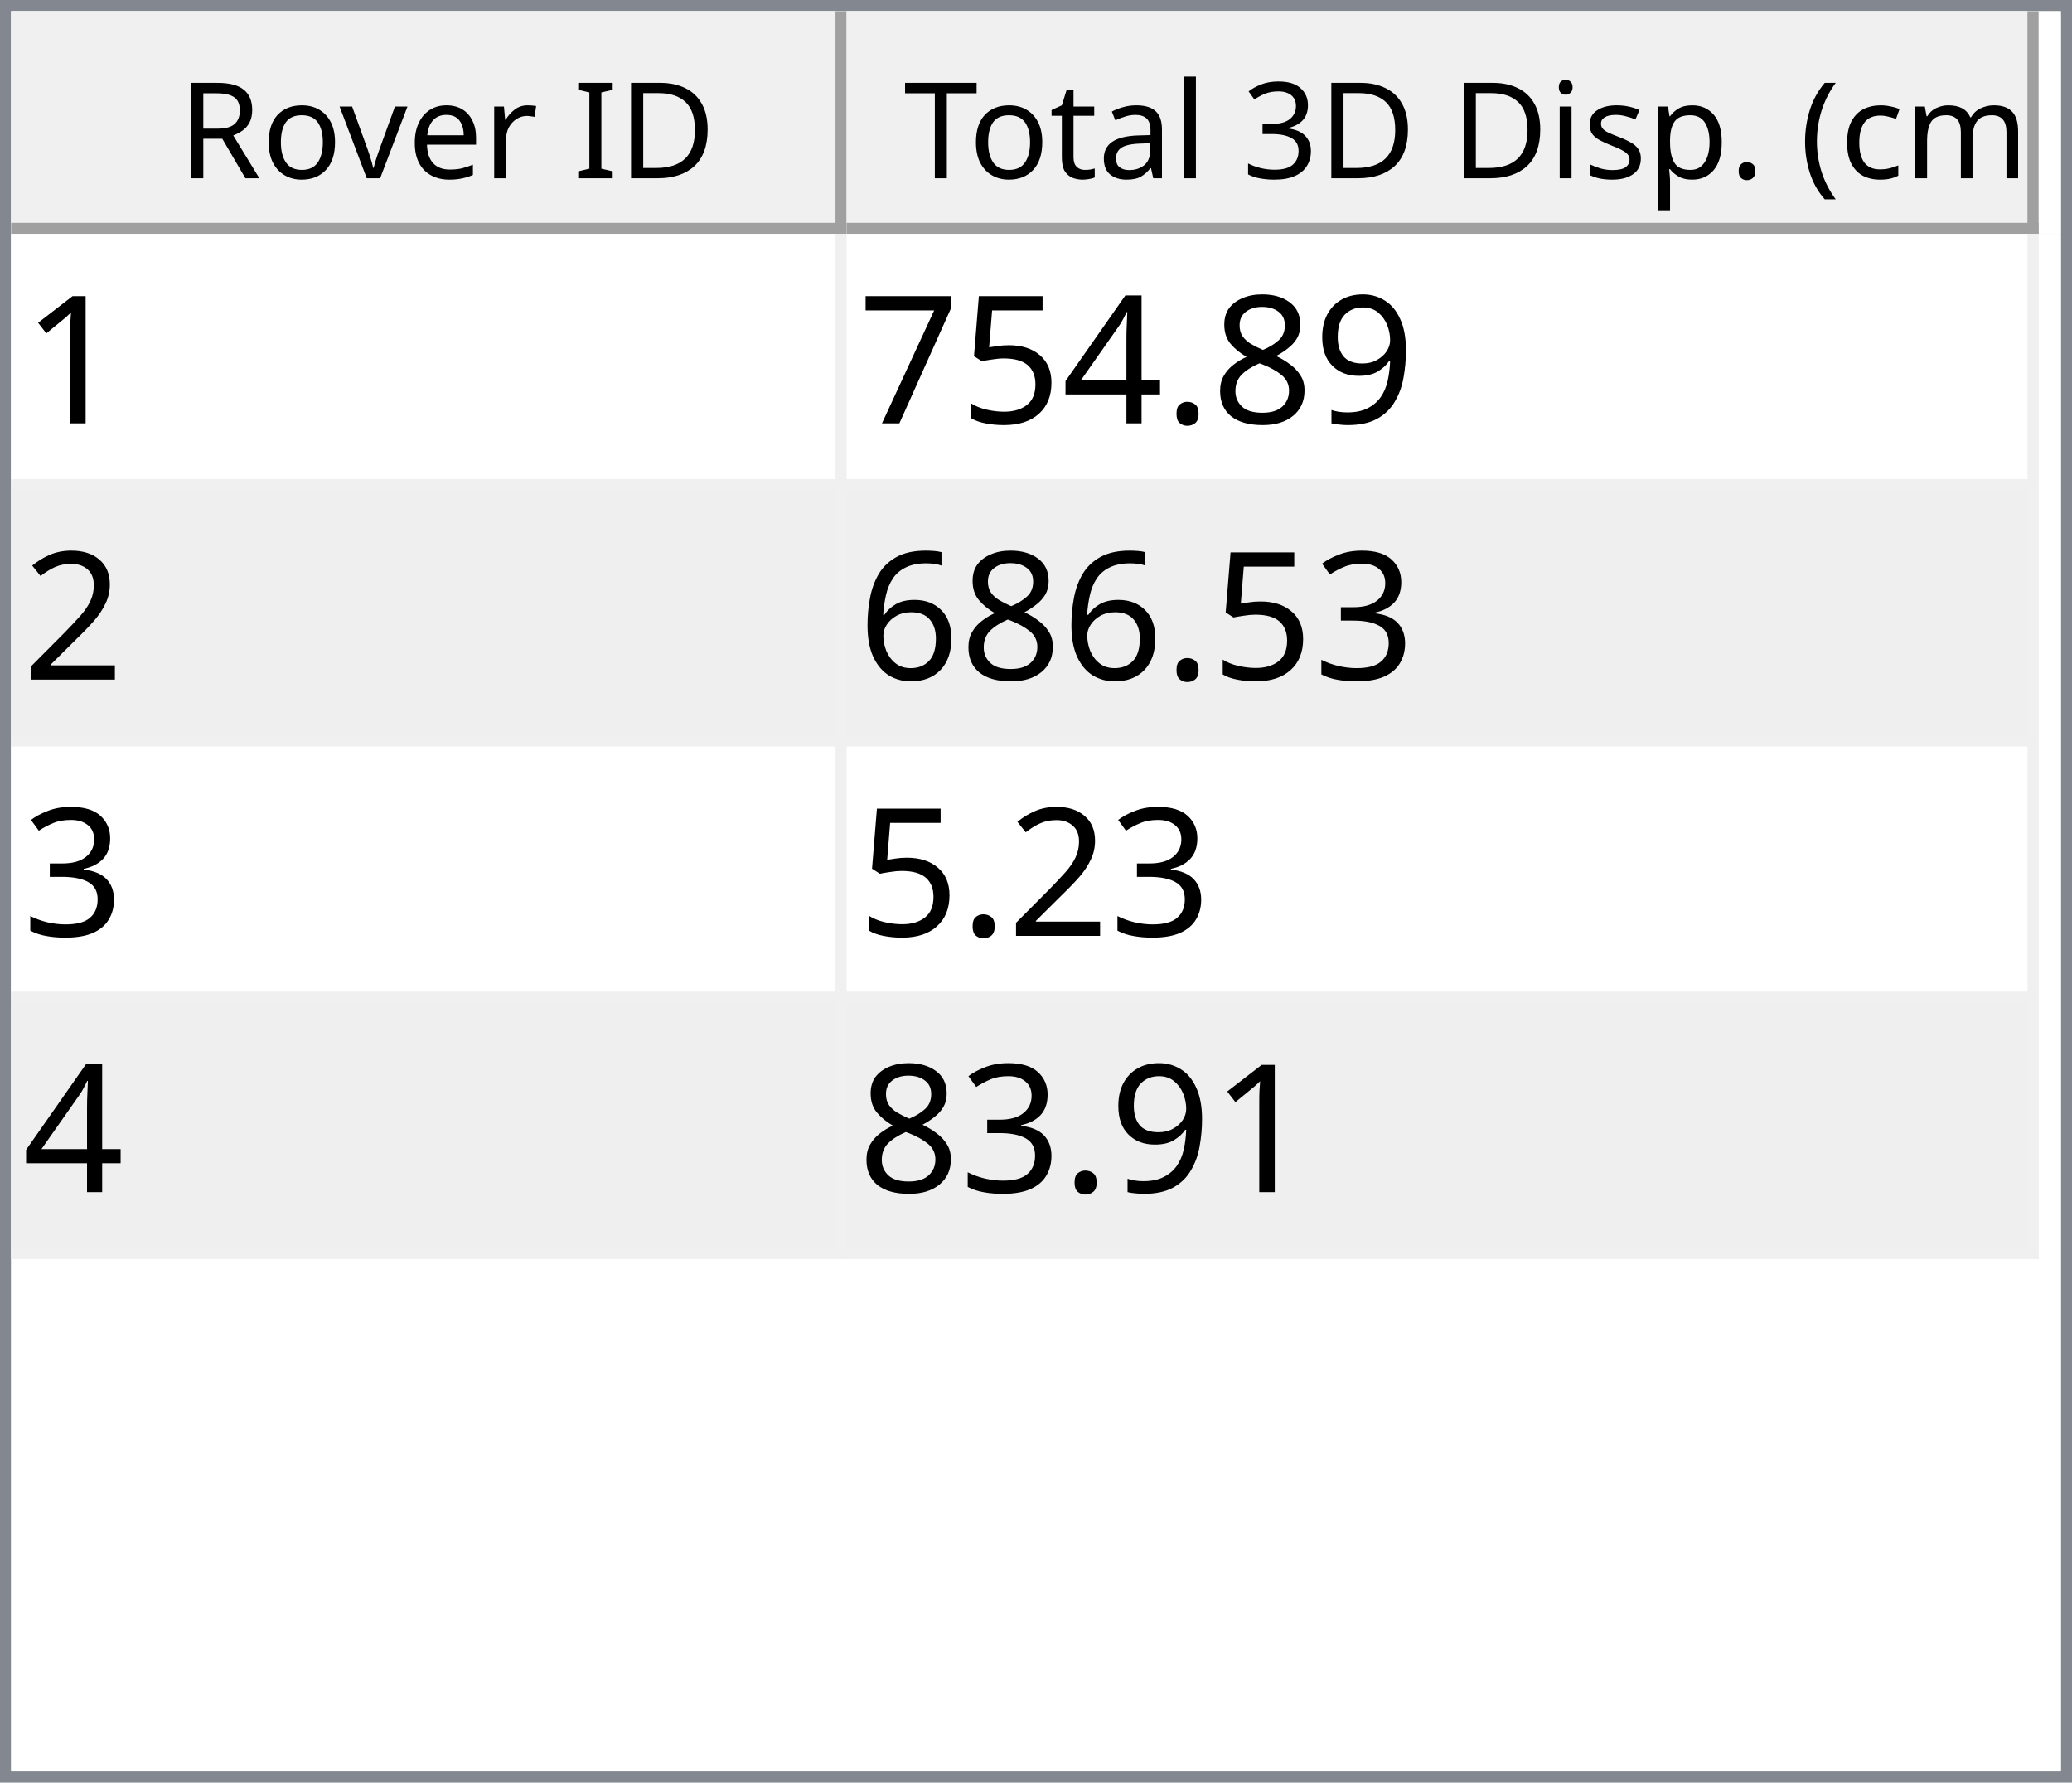
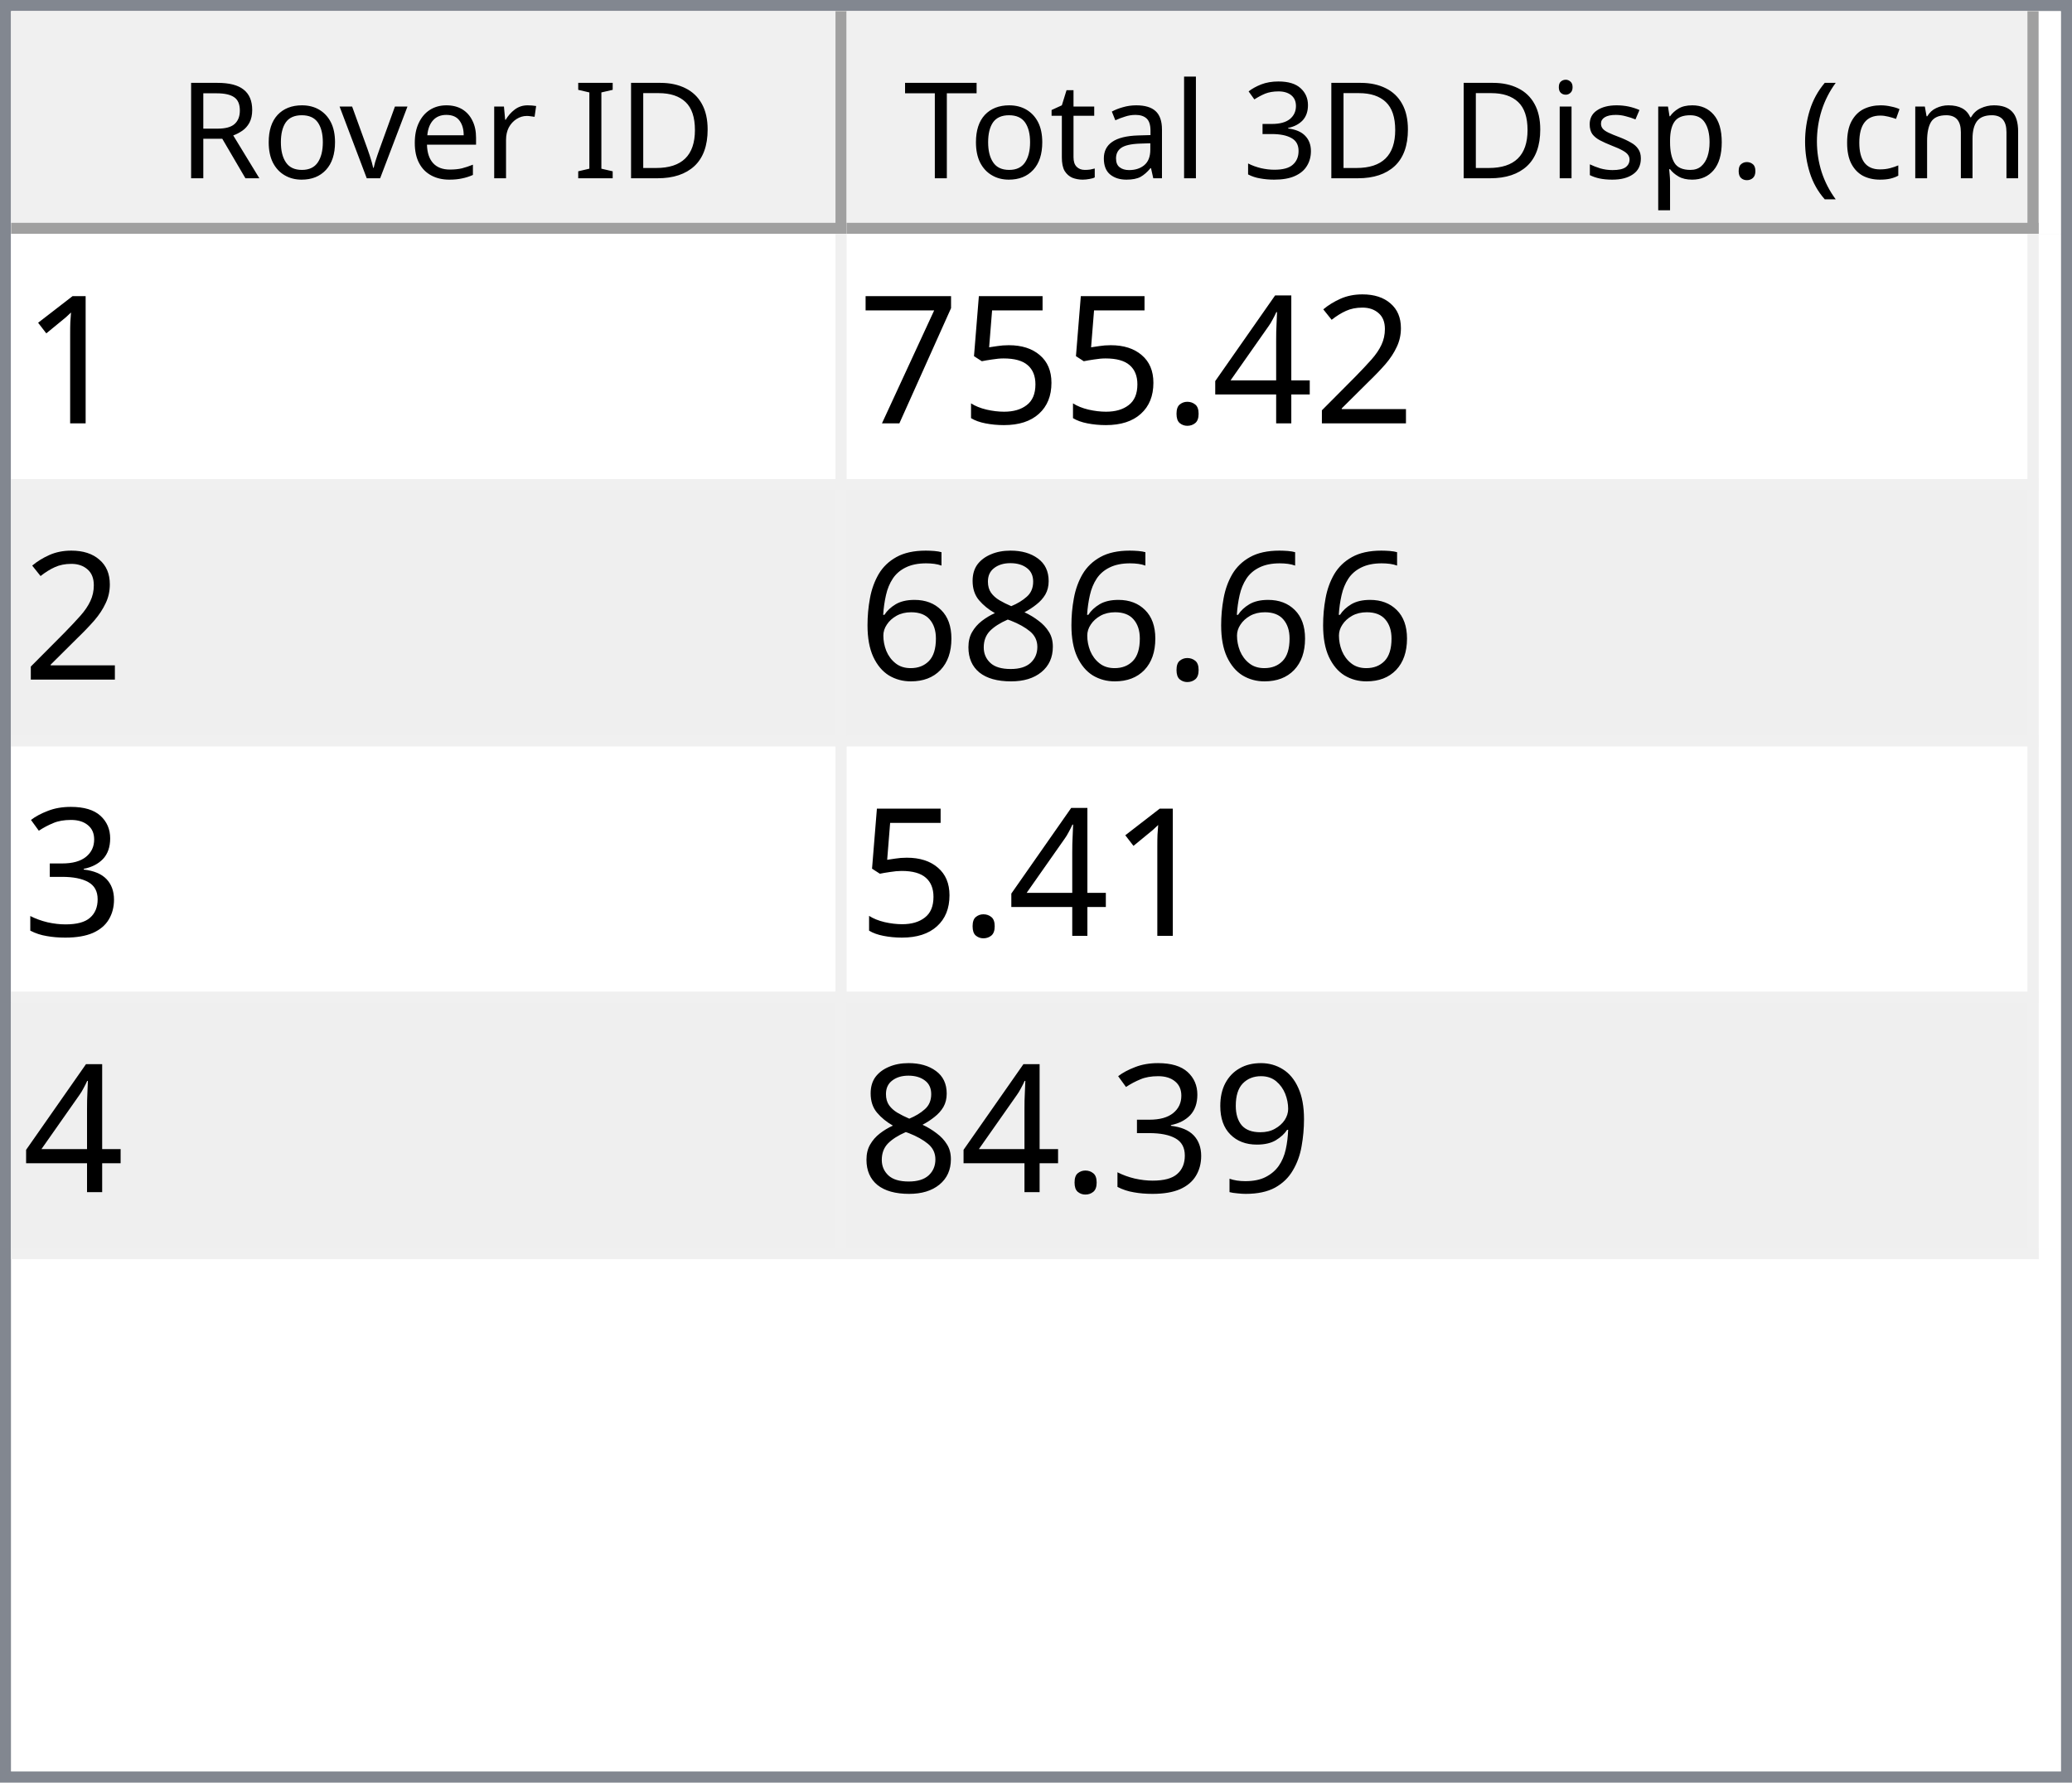
<svg xmlns="http://www.w3.org/2000/svg" style="fill-opacity:1; color-rendering:auto; color-interpolation:auto; text-rendering:auto; stroke:black; stroke-linecap:square; stroke-miterlimit:10; shape-rendering:auto; stroke-opacity:1; fill:black; stroke-dasharray:none; font-weight:normal; stroke-width:1; font-family:'Dialog'; font-style:normal; stroke-linejoin:miter; font-size:12px; stroke-dashoffset:0; image-rendering:auto;" width="186" height="160">
  <defs id="genericDefs" />
  <g>
    <defs id="defs1">
      <clipPath clipPathUnits="userSpaceOnUse" id="clipPath1">
        <path d="M0 0 L186 0 L186 160 L0 160 L0 0 Z" />
      </clipPath>
      <clipPath clipPathUnits="userSpaceOnUse" id="clipPath2">
        <path d="M0 0 L0 160 L186 160 L186 0 Z" />
      </clipPath>
      <clipPath clipPathUnits="userSpaceOnUse" id="clipPath3">
        <path d="M0 0 L0 20 L184 20 L184 0 Z" />
      </clipPath>
      <clipPath clipPathUnits="userSpaceOnUse" id="clipPath4">
        <path d="M0 0 L0 20 L75 20 L75 0 Z" />
      </clipPath>
      <clipPath clipPathUnits="userSpaceOnUse" id="clipPath5">
        <path d="M1 1 L1 19 L74 19 L74 1 Z" />
      </clipPath>
      <clipPath clipPathUnits="userSpaceOnUse" id="clipPath6">
        <path d="M0 0 L0 18 L73 18 L73 0 Z" />
      </clipPath>
      <clipPath clipPathUnits="userSpaceOnUse" id="clipPath7">
        <path d="M-0.5 -0.5 L-0.5 19.5 L74.5 19.5 L74.5 -0.5 Z" />
      </clipPath>
      <clipPath clipPathUnits="userSpaceOnUse" id="clipPath8">
        <path d="M0 0 L0 20 L107 20 L107 0 Z" />
      </clipPath>
      <clipPath clipPathUnits="userSpaceOnUse" id="clipPath9">
        <path d="M1 1 L1 19 L106 19 L106 1 Z" />
      </clipPath>
      <clipPath clipPathUnits="userSpaceOnUse" id="clipPath10">
        <path d="M0 0 L0 18 L105 18 L105 0 Z" />
      </clipPath>
      <clipPath clipPathUnits="userSpaceOnUse" id="clipPath11">
        <path d="M-0.5 -0.5 L-0.5 19.5 L106.5 19.5 L106.5 -0.5 Z" />
      </clipPath>
      <clipPath clipPathUnits="userSpaceOnUse" id="clipPath12">
        <path d="M0 0 L0 138 L184 138 L184 0 Z" />
      </clipPath>
      <clipPath clipPathUnits="userSpaceOnUse" id="clipPath13">
        <path d="M0 0 L0 92 L182 92 L182 0 Z" />
      </clipPath>
      <clipPath clipPathUnits="userSpaceOnUse" id="clipPath14">
        <path d="M-0.5 -0.5 L-0.5 91.5 L181.5 91.5 L181.5 -0.5 Z" />
      </clipPath>
      <clipPath clipPathUnits="userSpaceOnUse" id="clipPath15">
        <path d="M0 0 L0 22 L74 22 L74 0 Z" />
      </clipPath>
      <clipPath clipPathUnits="userSpaceOnUse" id="clipPath16">
        <path d="M0 0 L0 22 L106 22 L106 0 Z" />
      </clipPath>
      <font horiz-adv-x="64.551" id="font1">
        <font-face ascent="107.91" descent="25.098" units-per-em="100" style="font-style:normal; font-family:Segoe UI; font-weight:normal;" />
        <missing-glyph horiz-adv-x="64.551" d="M8.109 0 L8.109 68.266 L56.453 68.266 L56.453 0 L8.109 0 ZM15.328 7.234 L49.219 7.234 L49.219 61.031 L15.328 61.031 L15.328 7.234 Z" />
        <glyph unicode="D" horiz-adv-x="70.117" d="M9.188 0 L9.188 70.016 L28.516 70.016 Q65.531 70.016 65.531 35.891 Q65.531 19.672 55.25 9.836 Q44.969 0 27.734 0 L9.188 0 ZM17.391 62.594 L17.391 7.422 L27.828 7.422 Q41.609 7.422 49.273 14.797 Q56.938 22.172 56.938 35.688 Q56.938 62.594 28.328 62.594 L17.391 62.594 Z" />
        <glyph unicode="I" horiz-adv-x="26.611" d="M17.391 0 L9.188 0 L9.188 70.016 L17.391 70.016 L17.391 0 Z" />
        <glyph unicode=" " horiz-adv-x="27.393" d="" />
        <glyph unicode="r" horiz-adv-x="34.766" d="M34.188 41.891 Q32.078 43.5 28.125 43.5 Q23 43.5 19.555 38.672 Q16.109 33.844 16.109 25.484 L16.109 0 L8.109 0 L8.109 50 L16.109 50 L16.109 39.703 L16.312 39.703 Q18.016 44.969 21.531 47.922 Q25.047 50.875 29.391 50.875 Q32.516 50.875 34.188 50.203 L34.188 41.891 Z" />
        <glyph unicode="e" horiz-adv-x="52.295" d="M48.297 23 L12.984 23 Q13.188 14.656 17.484 10.109 Q21.781 5.562 29.297 5.562 Q37.75 5.562 44.828 11.141 L44.828 3.609 Q38.234 -1.172 27.391 -1.172 Q16.797 -1.172 10.742 5.641 Q4.688 12.453 4.688 24.812 Q4.688 36.469 11.305 43.82 Q17.922 51.172 27.734 51.172 Q37.547 51.172 42.922 44.828 Q48.297 38.484 48.297 27.203 L48.297 23 ZM40.094 29.781 Q40.047 36.719 36.75 40.578 Q33.453 44.438 27.594 44.438 Q21.922 44.438 17.969 40.383 Q14.016 36.328 13.094 29.781 L40.094 29.781 Z" />
        <glyph unicode="v" horiz-adv-x="47.9" d="M47.406 50 L27.484 0 L19.625 0 L0.688 50 L9.469 50 L22.172 13.672 Q23.578 9.672 23.922 6.688 L24.125 6.688 Q24.609 10.453 25.688 13.484 L38.969 50 L47.406 50 Z" />
        <glyph unicode="o" horiz-adv-x="58.594" d="M29 -1.172 Q17.922 -1.172 11.305 5.836 Q4.688 12.844 4.688 24.422 Q4.688 37.016 11.57 44.094 Q18.453 51.172 30.172 51.172 Q41.359 51.172 47.633 44.289 Q53.906 37.406 53.906 25.203 Q53.906 13.234 47.141 6.031 Q40.375 -1.172 29 -1.172 ZM29.594 44.438 Q21.875 44.438 17.383 39.188 Q12.891 33.938 12.891 24.703 Q12.891 15.828 17.43 10.695 Q21.969 5.562 29.594 5.562 Q37.359 5.562 41.531 10.594 Q45.703 15.625 45.703 24.906 Q45.703 34.281 41.531 39.359 Q37.359 44.438 29.594 44.438 Z" />
        <glyph unicode="R" horiz-adv-x="59.814" d="M59.375 0 L49.609 0 L37.891 19.625 Q36.281 22.359 34.766 24.289 Q33.25 26.219 31.664 27.438 Q30.078 28.656 28.25 29.219 Q26.422 29.781 24.125 29.781 L17.391 29.781 L17.391 0 L9.188 0 L9.188 70.016 L30.078 70.016 Q34.672 70.016 38.555 68.867 Q42.438 67.719 45.289 65.375 Q48.141 63.031 49.758 59.547 Q51.375 56.062 51.375 51.375 Q51.375 47.703 50.273 44.656 Q49.172 41.609 47.148 39.211 Q45.125 36.812 42.266 35.133 Q39.406 33.453 35.844 32.516 L35.844 32.328 Q37.594 31.547 38.891 30.547 Q40.188 29.547 41.359 28.18 Q42.531 26.812 43.68 25.078 Q44.828 23.344 46.234 21.047 L59.375 0 ZM17.391 62.594 L17.391 37.203 L28.516 37.203 Q31.594 37.203 34.203 38.133 Q36.812 39.062 38.719 40.797 Q40.625 42.531 41.703 45.047 Q42.781 47.562 42.781 50.688 Q42.781 56.297 39.141 59.445 Q35.5 62.594 28.609 62.594 L17.391 62.594 Z" />
        <glyph unicode=")" horiz-adv-x="30.176" d="M8.297 -15.922 L1.172 -15.922 Q16.406 2.344 16.406 26.812 Q16.406 51.469 1.078 70.016 L8.297 70.016 Q23.531 52.156 23.531 26.703 Q23.531 1.375 8.297 -15.922 Z" />
        <glyph unicode="m" horiz-adv-x="86.133" d="M79.109 0 L71.094 0 L71.094 28.719 Q71.094 37.016 68.531 40.727 Q65.969 44.438 59.906 44.438 Q54.781 44.438 51.195 39.75 Q47.609 35.062 47.609 28.516 L47.609 0 L39.594 0 L39.594 29.688 Q39.594 44.438 28.219 44.438 Q22.953 44.438 19.531 40.016 Q16.109 35.594 16.109 28.516 L16.109 0 L8.109 0 L8.109 50 L16.109 50 L16.109 42.094 L16.312 42.094 Q21.625 51.172 31.844 51.172 Q36.969 51.172 40.773 48.312 Q44.578 45.453 46 40.828 Q51.562 51.172 62.594 51.172 Q79.109 51.172 79.109 30.812 L79.109 0 Z" />
        <glyph unicode="c" horiz-adv-x="46.191" d="M42.188 2.297 Q36.422 -1.172 28.516 -1.172 Q17.828 -1.172 11.258 5.789 Q4.688 12.75 4.688 23.828 Q4.688 36.188 11.766 43.68 Q18.844 51.172 30.672 51.172 Q37.25 51.172 42.281 48.734 L42.281 40.531 Q36.719 44.438 30.375 44.438 Q22.703 44.438 17.797 38.945 Q12.891 33.453 12.891 24.516 Q12.891 15.719 17.508 10.641 Q22.125 5.562 29.891 5.562 Q36.422 5.562 42.188 9.906 L42.188 2.297 Z" />
        <glyph unicode="(" horiz-adv-x="30.176" d="M29.109 -15.922 L21.969 -15.922 Q6.844 1.375 6.844 26.703 Q6.844 52.156 21.969 70.016 L29.203 70.016 Q13.875 51.469 13.875 26.812 Q13.875 2.344 29.109 -15.922 Z" />
        <glyph unicode="." horiz-adv-x="21.68" d="M10.891 -1.078 Q8.641 -1.078 7.055 0.539 Q5.469 2.156 5.469 4.391 Q5.469 6.641 7.055 8.273 Q8.641 9.906 10.891 9.906 Q13.188 9.906 14.797 8.273 Q16.406 6.641 16.406 4.391 Q16.406 2.156 14.797 0.539 Q13.188 -1.078 10.891 -1.078 Z" />
        <glyph unicode="p" horiz-adv-x="58.789" d="M16.312 7.234 L16.109 7.234 L16.109 -23 L8.109 -23 L8.109 50 L16.109 50 L16.109 41.219 L16.312 41.219 Q22.219 51.172 33.594 51.172 Q43.266 51.172 48.688 44.461 Q54.109 37.75 54.109 26.469 Q54.109 13.922 48 6.375 Q41.891 -1.172 31.297 -1.172 Q21.578 -1.172 16.312 7.234 ZM16.109 27.391 L16.109 20.406 Q16.109 14.203 20.141 9.883 Q24.172 5.562 30.375 5.562 Q37.641 5.562 41.773 11.133 Q45.906 16.703 45.906 26.609 Q45.906 34.969 42.047 39.703 Q38.188 44.438 31.594 44.438 Q24.609 44.438 20.359 39.578 Q16.109 34.719 16.109 27.391 Z" />
        <glyph unicode="s" horiz-adv-x="42.432" d="M5.078 1.812 L5.078 10.406 Q11.625 5.562 19.484 5.562 Q30.031 5.562 30.031 12.594 Q30.031 14.594 29.125 15.992 Q28.219 17.391 26.68 18.461 Q25.141 19.531 23.07 20.383 Q21 21.234 18.609 22.172 Q15.281 23.484 12.766 24.828 Q10.25 26.172 8.57 27.859 Q6.891 29.547 6.031 31.695 Q5.172 33.844 5.172 36.719 Q5.172 40.234 6.789 42.945 Q8.406 45.656 11.086 47.484 Q13.766 49.312 17.211 50.242 Q20.656 51.172 24.312 51.172 Q30.812 51.172 35.938 48.922 L35.938 40.828 Q30.422 44.438 23.25 44.438 Q21 44.438 19.195 43.922 Q17.391 43.406 16.094 42.477 Q14.797 41.547 14.086 40.258 Q13.375 38.969 13.375 37.406 Q13.375 35.453 14.086 34.133 Q14.797 32.812 16.164 31.789 Q17.531 30.766 19.484 29.938 Q21.438 29.109 23.922 28.125 Q27.25 26.859 29.883 25.516 Q32.516 24.172 34.375 22.484 Q36.234 20.797 37.234 18.602 Q38.234 16.406 38.234 13.375 Q38.234 9.672 36.602 6.938 Q34.969 4.203 32.234 2.398 Q29.5 0.594 25.93 -0.289 Q22.359 -1.172 18.453 -1.172 Q10.75 -1.172 5.078 1.812 Z" />
        <glyph unicode="i" horiz-adv-x="24.219" d="M12.203 62.703 Q10.062 62.703 8.547 64.164 Q7.031 65.625 7.031 67.875 Q7.031 70.125 8.547 71.609 Q10.062 73.094 12.203 73.094 Q14.406 73.094 15.945 71.609 Q17.484 70.125 17.484 67.875 Q17.484 65.719 15.945 64.211 Q14.406 62.703 12.203 62.703 ZM16.109 0 L8.109 0 L8.109 50 L16.109 50 L16.109 0 Z" />
        <glyph unicode="3" horiz-adv-x="53.906" d="M46.531 19.828 Q46.531 15.094 44.75 11.211 Q42.969 7.328 39.719 4.57 Q36.469 1.812 31.93 0.297 Q27.391 -1.219 21.922 -1.219 Q11.922 -1.219 6 2.594 L6 11.188 Q13.094 5.609 22.219 5.609 Q25.875 5.609 28.828 6.539 Q31.781 7.469 33.906 9.227 Q36.031 10.984 37.18 13.477 Q38.328 15.969 38.328 19.094 Q38.328 32.812 18.797 32.812 L12.984 32.812 L12.984 39.594 L18.5 39.594 Q35.797 39.594 35.797 52.484 Q35.797 64.406 22.609 64.406 Q15.188 64.406 8.688 59.422 L8.688 67.188 Q15.375 71.188 24.609 71.188 Q29 71.188 32.57 69.969 Q36.141 68.75 38.68 66.555 Q41.219 64.359 42.609 61.281 Q44 58.203 44 54.5 Q44 40.672 30.031 36.719 L30.031 36.531 Q33.594 36.141 36.625 34.797 Q39.656 33.453 41.852 31.305 Q44.047 29.156 45.289 26.25 Q46.531 23.344 46.531 19.828 Z" />
        <glyph unicode="l" horiz-adv-x="24.219" d="M16.109 0 L8.109 0 L8.109 74.031 L16.109 74.031 L16.109 0 Z" />
        <glyph unicode="a" horiz-adv-x="50.879" d="M43.891 0 L35.891 0 L35.891 7.812 L35.688 7.812 Q30.469 -1.172 20.312 -1.172 Q12.844 -1.172 8.617 2.781 Q4.391 6.734 4.391 13.281 Q4.391 27.297 20.906 29.594 L35.891 31.688 Q35.891 44.438 25.594 44.438 Q16.547 44.438 9.281 38.281 L9.281 46.484 Q16.656 51.172 26.266 51.172 Q43.891 51.172 43.891 32.516 L43.891 0 ZM35.891 25.297 L23.828 23.641 Q18.266 22.859 15.43 20.875 Q12.594 18.891 12.594 13.875 Q12.594 10.203 15.211 7.883 Q17.828 5.562 22.172 5.562 Q28.125 5.562 32.008 9.742 Q35.891 13.922 35.891 20.312 L35.891 25.297 Z" />
        <glyph unicode="t" horiz-adv-x="33.887" d="M31.297 0.484 Q28.469 -1.078 23.828 -1.078 Q10.688 -1.078 10.688 13.578 L10.688 43.172 L2.094 43.172 L2.094 50 L10.688 50 L10.688 62.203 L18.703 64.797 L18.703 50 L31.297 50 L31.297 43.172 L18.703 43.172 L18.703 14.984 Q18.703 9.969 20.414 7.82 Q22.125 5.672 26.078 5.672 Q29.109 5.672 31.297 7.328 L31.297 0.484 Z" />
        <glyph unicode="T" horiz-adv-x="52.393" d="M50.594 62.594 L30.375 62.594 L30.375 0 L22.172 0 L22.172 62.594 L2 62.594 L2 70.016 L50.594 70.016 L50.594 62.594 Z" />
      </font>
      <font horiz-adv-x="75.0" id="font2">
        <font-face ascent="100.537" descent="21.973" units-per-em="100" style="font-style:normal; font-family:sans-serif; font-weight:normal;" />
        <missing-glyph horiz-adv-x="75.0" d="M12.5 0 L12.5 62.5 L62.5 62.5 L62.5 0 L12.5 0 ZM14.062 1.562 L60.938 1.562 L60.938 60.938 L14.062 60.938 L14.062 1.562 Z" />
        <glyph unicode="1" horiz-adv-x="55.615" d="M37.25 0 L28.469 0 L28.469 56 Q25.297 52.984 20.141 49.953 Q14.984 46.922 10.891 45.406 L10.891 53.906 Q18.266 57.375 23.781 62.305 Q29.297 67.234 31.594 71.875 L37.25 71.875 L37.25 0 Z" />
-         <glyph unicode="9" horiz-adv-x="55.615" d="M5.469 16.547 L13.922 17.328 Q14.984 11.375 18.016 8.688 Q21.047 6 25.781 6 Q29.828 6 32.883 7.859 Q35.938 9.719 37.891 12.82 Q39.844 15.922 41.164 21.195 Q42.484 26.469 42.484 31.938 Q42.484 32.516 42.438 33.688 Q39.797 29.5 35.234 26.883 Q30.672 24.266 25.344 24.266 Q16.453 24.266 10.305 30.711 Q4.156 37.156 4.156 47.703 Q4.156 58.594 10.578 65.234 Q17 71.875 26.656 71.875 Q33.641 71.875 39.43 68.117 Q45.219 64.359 48.219 57.398 Q51.219 50.438 51.219 37.25 Q51.219 23.531 48.242 15.406 Q45.266 7.281 39.383 3.031 Q33.5 -1.219 25.594 -1.219 Q17.188 -1.219 11.867 3.445 Q6.547 8.109 5.469 16.547 ZM41.453 48.141 Q41.453 55.719 37.43 60.156 Q33.406 64.594 27.734 64.594 Q21.875 64.594 17.531 59.812 Q13.188 55.031 13.188 47.406 Q13.188 40.578 17.312 36.305 Q21.438 32.031 27.484 32.031 Q33.594 32.031 37.523 36.305 Q41.453 40.578 41.453 48.141 Z" />
-         <glyph unicode="8" horiz-adv-x="55.615" d="M17.672 38.812 Q12.203 40.828 9.57 44.539 Q6.938 48.25 6.938 53.422 Q6.938 61.234 12.555 66.555 Q18.172 71.875 27.484 71.875 Q36.859 71.875 42.578 66.43 Q48.297 60.984 48.297 53.172 Q48.297 48.188 45.68 44.508 Q43.062 40.828 37.75 38.812 Q44.344 36.672 47.781 31.883 Q51.219 27.094 51.219 20.453 Q51.219 11.281 44.727 5.031 Q38.234 -1.219 27.641 -1.219 Q17.047 -1.219 10.547 5.055 Q4.047 11.328 4.047 20.703 Q4.047 27.688 7.594 32.398 Q11.141 37.109 17.672 38.812 ZM15.922 53.719 Q15.922 48.641 19.195 45.414 Q22.469 42.188 27.688 42.188 Q32.766 42.188 36.016 45.383 Q39.266 48.578 39.266 53.219 Q39.266 58.062 35.914 61.359 Q32.562 64.656 27.594 64.656 Q22.562 64.656 19.242 61.43 Q15.922 58.203 15.922 53.719 ZM13.094 20.656 Q13.094 16.891 14.875 13.375 Q16.656 9.859 20.172 7.93 Q23.688 6 27.734 6 Q34.031 6 38.133 10.055 Q42.234 14.109 42.234 20.359 Q42.234 26.703 38.016 30.859 Q33.797 35.016 27.438 35.016 Q21.234 35.016 17.164 30.914 Q13.094 26.812 13.094 20.656 Z" />
+         <glyph unicode="2" horiz-adv-x="55.615" d="M50.344 8.453 L50.344 0 L3.031 0 Q2.938 3.172 4.047 6.109 Q5.859 10.938 9.836 15.625 Q13.812 20.312 21.344 26.469 Q33.016 36.031 37.117 41.625 Q41.219 47.219 41.219 52.203 Q41.219 57.422 37.477 61.008 Q33.734 64.594 27.734 64.594 Q21.391 64.594 17.578 60.789 Q13.766 56.984 13.719 50.25 L4.688 51.172 Q5.609 61.281 11.664 66.578 Q17.719 71.875 27.938 71.875 Q38.234 71.875 44.242 66.164 Q50.25 60.453 50.25 52 Q50.25 47.703 48.492 43.555 Q46.734 39.406 42.656 34.812 Q38.578 30.219 29.109 22.219 Q21.188 15.578 18.945 13.211 Q16.703 10.844 15.234 8.453 L50.344 8.453 Z" />
+         <glyph unicode="4" horiz-adv-x="55.615" d="M32.328 0 L32.328 17.141 L1.266 17.141 L1.266 25.203 L33.938 71.578 L41.109 71.578 L41.109 25.203 L50.781 25.203 L50.781 17.141 L41.109 17.141 L41.109 0 L32.328 0 ZM32.328 25.203 L32.328 57.469 L9.906 25.203 L32.328 25.203 Z" />
        <glyph unicode="." horiz-adv-x="27.783" d="M9.078 0 L9.078 10.016 L19.094 10.016 L19.094 0 L9.078 0 Z" />
-         <glyph unicode="4" horiz-adv-x="55.615" d="M32.328 0 L32.328 17.141 L1.266 17.141 L1.266 25.203 L33.938 71.578 L41.109 71.578 L41.109 25.203 L50.781 25.203 L50.781 17.141 L41.109 17.141 L41.109 0 L32.328 0 ZM32.328 25.203 L32.328 57.469 L9.906 25.203 L32.328 25.203 Z" />
        <glyph unicode="5" horiz-adv-x="55.615" d="M4.156 18.75 L13.375 19.531 Q14.406 12.797 18.141 9.398 Q21.875 6 27.156 6 Q33.5 6 37.891 10.789 Q42.281 15.578 42.281 23.484 Q42.281 31 38.062 35.352 Q33.844 39.703 27 39.703 Q22.75 39.703 19.336 37.773 Q15.922 35.844 13.969 32.766 L5.719 33.844 L12.641 70.609 L48.25 70.609 L48.25 62.203 L19.672 62.203 L15.828 42.969 Q22.266 47.469 29.344 47.469 Q38.719 47.469 45.164 40.969 Q51.609 34.469 51.609 24.266 Q51.609 14.547 45.953 7.469 Q39.062 -1.219 27.156 -1.219 Q17.391 -1.219 11.211 4.25 Q5.031 9.719 4.156 18.75 Z" />
        <glyph unicode="7" horiz-adv-x="55.615" d="M4.734 62.203 L4.734 70.656 L51.078 70.656 L51.078 63.812 Q44.234 56.547 37.523 44.484 Q30.812 32.422 27.156 19.672 Q24.516 10.688 23.781 0 L14.75 0 Q14.891 8.453 18.062 20.414 Q21.234 32.375 27.172 43.484 Q33.109 54.594 39.797 62.203 L4.734 62.203 Z" />
-         <glyph unicode="2" horiz-adv-x="55.615" d="M50.344 8.453 L50.344 0 L3.031 0 Q2.938 3.172 4.047 6.109 Q5.859 10.938 9.836 15.625 Q13.812 20.312 21.344 26.469 Q33.016 36.031 37.117 41.625 Q41.219 47.219 41.219 52.203 Q41.219 57.422 37.477 61.008 Q33.734 64.594 27.734 64.594 Q21.391 64.594 17.578 60.789 Q13.766 56.984 13.719 50.25 L4.688 51.172 Q5.609 61.281 11.664 66.578 Q17.719 71.875 27.938 71.875 Q38.234 71.875 44.242 66.164 Q50.25 60.453 50.25 52 Q50.25 47.703 48.492 43.555 Q46.734 39.406 42.656 34.812 Q38.578 30.219 29.109 22.219 Q21.188 15.578 18.945 13.211 Q16.703 10.844 15.234 8.453 L50.344 8.453 Z" />
+         <glyph unicode="8" horiz-adv-x="55.615" d="M17.672 38.812 Q12.203 40.828 9.57 44.539 Q6.938 48.25 6.938 53.422 Q6.938 61.234 12.555 66.555 Q18.172 71.875 27.484 71.875 Q36.859 71.875 42.578 66.43 Q48.297 60.984 48.297 53.172 Q48.297 48.188 45.68 44.508 Q43.062 40.828 37.75 38.812 Q44.344 36.672 47.781 31.883 Q51.219 27.094 51.219 20.453 Q51.219 11.281 44.727 5.031 Q38.234 -1.219 27.641 -1.219 Q17.047 -1.219 10.547 5.055 Q4.047 11.328 4.047 20.703 Q4.047 27.688 7.594 32.398 Q11.141 37.109 17.672 38.812 ZM15.922 53.719 Q15.922 48.641 19.195 45.414 Q22.469 42.188 27.688 42.188 Q32.766 42.188 36.016 45.383 Q39.266 48.578 39.266 53.219 Q39.266 58.062 35.914 61.359 Q32.562 64.656 27.594 64.656 Q22.562 64.656 19.242 61.43 Q15.922 58.203 15.922 53.719 ZM13.094 20.656 Q13.094 16.891 14.875 13.375 Q16.656 9.859 20.172 7.93 Q23.688 6 27.734 6 Q34.031 6 38.133 10.055 Q42.234 14.109 42.234 20.359 Q42.234 26.703 38.016 30.859 Q33.797 35.016 27.438 35.016 Q21.234 35.016 17.164 30.914 Q13.094 26.812 13.094 20.656 Z" />
+         <glyph unicode="6" horiz-adv-x="55.615" d="M49.75 54.047 L41.016 53.375 Q39.844 58.547 37.703 60.891 Q34.125 64.656 28.906 64.656 Q24.703 64.656 21.531 62.312 Q17.391 59.281 14.992 53.469 Q12.594 47.656 12.5 36.922 Q15.672 41.75 20.266 44.094 Q24.859 46.438 29.891 46.438 Q38.672 46.438 44.852 39.969 Q51.031 33.5 51.031 23.25 Q51.031 16.5 48.125 10.719 Q45.219 4.938 40.141 1.859 Q35.062 -1.219 28.609 -1.219 Q17.625 -1.219 10.695 6.859 Q3.766 14.938 3.766 33.5 Q3.766 54.25 11.422 63.672 Q18.109 71.875 29.438 71.875 Q37.891 71.875 43.289 67.141 Q48.688 62.406 49.75 54.047 ZM13.875 23.188 Q13.875 18.656 15.797 14.508 Q17.719 10.359 21.188 8.18 Q24.656 6 28.469 6 Q34.031 6 38.039 10.492 Q42.047 14.984 42.047 22.703 Q42.047 30.125 38.086 34.398 Q34.125 38.672 28.125 38.672 Q22.172 38.672 18.023 34.398 Q13.875 30.125 13.875 23.188 Z" />
        <glyph unicode="3" horiz-adv-x="55.615" d="M4.203 18.891 L12.984 20.062 Q14.5 12.594 18.141 9.297 Q21.781 6 27 6 Q33.203 6 37.477 10.297 Q41.75 14.594 41.75 20.953 Q41.75 27 37.797 30.93 Q33.844 34.859 27.734 34.859 Q25.25 34.859 21.531 33.891 L22.516 41.609 Q23.391 41.5 23.922 41.5 Q29.547 41.5 34.039 44.43 Q38.531 47.359 38.531 53.469 Q38.531 58.297 35.258 61.477 Q31.984 64.656 26.812 64.656 Q21.688 64.656 18.266 61.43 Q14.844 58.203 13.875 51.766 L5.078 53.328 Q6.688 62.156 12.398 67.016 Q18.109 71.875 26.609 71.875 Q32.469 71.875 37.398 69.359 Q42.328 66.844 44.945 62.5 Q47.562 58.156 47.562 53.266 Q47.562 48.641 45.07 44.828 Q42.578 41.016 37.703 38.766 Q44.047 37.312 47.562 32.695 Q51.078 28.078 51.078 21.141 Q51.078 11.766 44.242 5.25 Q37.406 -1.266 26.953 -1.266 Q17.531 -1.266 11.305 4.352 Q5.078 9.969 4.203 18.891 Z" />
-         <glyph unicode="6" horiz-adv-x="55.615" d="M49.75 54.047 L41.016 53.375 Q39.844 58.547 37.703 60.891 Q34.125 64.656 28.906 64.656 Q24.703 64.656 21.531 62.312 Q17.391 59.281 14.992 53.469 Q12.594 47.656 12.5 36.922 Q15.672 41.75 20.266 44.094 Q24.859 46.438 29.891 46.438 Q38.672 46.438 44.852 39.969 Q51.031 33.5 51.031 23.25 Q51.031 16.5 48.125 10.719 Q45.219 4.938 40.141 1.859 Q35.062 -1.219 28.609 -1.219 Q17.625 -1.219 10.695 6.859 Q3.766 14.938 3.766 33.5 Q3.766 54.25 11.422 63.672 Q18.109 71.875 29.438 71.875 Q37.891 71.875 43.289 67.141 Q48.688 62.406 49.75 54.047 ZM13.875 23.188 Q13.875 18.656 15.797 14.508 Q17.719 10.359 21.188 8.18 Q24.656 6 28.469 6 Q34.031 6 38.039 10.492 Q42.047 14.984 42.047 22.703 Q42.047 30.125 38.086 34.398 Q34.125 38.672 28.125 38.672 Q22.172 38.672 18.023 34.398 Q13.875 30.125 13.875 23.188 Z" />
+         <glyph unicode="9" horiz-adv-x="55.615" d="M5.469 16.547 L13.922 17.328 Q14.984 11.375 18.016 8.688 Q21.047 6 25.781 6 Q29.828 6 32.883 7.859 Q35.938 9.719 37.891 12.82 Q39.844 15.922 41.164 21.195 Q42.484 26.469 42.484 31.938 Q42.484 32.516 42.438 33.688 Q39.797 29.5 35.234 26.883 Q30.672 24.266 25.344 24.266 Q16.453 24.266 10.305 30.711 Q4.156 37.156 4.156 47.703 Q4.156 58.594 10.578 65.234 Q17 71.875 26.656 71.875 Q33.641 71.875 39.43 68.117 Q45.219 64.359 48.219 57.398 Q51.219 50.438 51.219 37.25 Q51.219 23.531 48.242 15.406 Q45.266 7.281 39.383 3.031 Q33.5 -1.219 25.594 -1.219 Q17.188 -1.219 11.867 3.445 Q6.547 8.109 5.469 16.547 ZM41.453 48.141 Q41.453 55.719 37.43 60.156 Q33.406 64.594 27.734 64.594 Q21.875 64.594 17.531 59.812 Q13.188 55.031 13.188 47.406 Q13.188 40.578 17.312 36.305 Q21.438 32.031 27.484 32.031 Q33.594 32.031 37.523 36.305 Q41.453 40.578 41.453 48.141 Z" />
      </font>
    </defs>
    <g style="fill:white; stroke:white;">
      <rect x="0" y="0" width="186" style="clip-path:url(#clipPath1); stroke:none;" height="160" />
    </g>
    <g style="fill:white; text-rendering:optimizeSpeed; color-rendering:optimizeSpeed; image-rendering:optimizeSpeed; shape-rendering:crispEdges; stroke:white; color-interpolation:sRGB;">
      <rect x="0" width="186" height="160" y="0" style="stroke:none;" />
      <path style="stroke:none;" d="M0 160 L186 160 L186 0 L0 0 Z" />
    </g>
    <g style="fill:rgb(240,240,240); font-family:'Segoe UI'; stroke:rgb(240,240,240);">
      <rect x="0" y="0" width="186" style="clip-path:url(#clipPath2); stroke:none;" height="160" />
    </g>
    <g style="fill:rgb(130,135,144); font-family:'Segoe UI'; stroke:rgb(130,135,144);">
      <path d="M0 0 L186 0 L186 160 L0 160 L0 0 ZM1 1 L185 1 L185 159 L1 159 L1 1 Z" style="fill-rule:evenodd; clip-path:url(#clipPath2); stroke:none;" />
    </g>
    <g style="fill:white; font-family:'Segoe UI'; stroke:white;" transform="translate(1,1)">
      <rect x="0" y="0" width="184" style="clip-path:url(#clipPath3); stroke:none;" height="20" />
    </g>
    <g style="fill:rgb(240,240,240); font-family:'Segoe UI'; stroke:rgb(240,240,240);" transform="translate(1,1)">
      <rect x="0" y="0" width="75" style="clip-path:url(#clipPath4); stroke:none;" height="20" />
    </g>
    <g style="font-family:'Segoe UI';" transform="translate(2,2)">
      <text x="14" xml:space="preserve" y="14" style="clip-path:url(#clipPath6); stroke:none;">Rover ID</text>
    </g>
    <g style="fill:rgb(160,160,160); font-family:'Segoe UI'; stroke:rgb(160,160,160); stroke-linejoin:bevel;" transform="translate(1.5,1.5)">
      <line x1="74" x2="74" y1="0" style="fill:none; clip-path:url(#clipPath7);" y2="19" />
    </g>
    <g style="fill:rgb(160,160,160); font-family:'Segoe UI'; stroke:rgb(160,160,160); stroke-linejoin:bevel;" transform="matrix(1,0,0,1,1,1) translate(0.5,0.5)">
      <line x1="0" x2="74" y1="19" style="fill:none; clip-path:url(#clipPath7);" y2="19" />
    </g>
    <g style="fill:rgb(240,240,240); font-family:'Segoe UI'; stroke:rgb(240,240,240);" transform="translate(76,1)">
      <rect x="0" y="0" width="107" style="clip-path:url(#clipPath8); stroke:none;" height="20" />
    </g>
    <g style="font-family:'Segoe UI';" transform="translate(77,2)">
      <text x="1" xml:space="preserve" y="14" style="clip-path:url(#clipPath10); stroke:none;"> Total 3D Disp. (cm)</text>
    </g>
    <g style="fill:rgb(160,160,160); font-family:'Segoe UI'; stroke:rgb(160,160,160); stroke-linejoin:bevel;" transform="translate(76.5,1.5)">
      <line x1="106" x2="106" y1="0" style="fill:none; clip-path:url(#clipPath11);" y2="19" />
    </g>
    <g style="fill:rgb(160,160,160); font-family:'Segoe UI'; stroke:rgb(160,160,160); stroke-linejoin:bevel;" transform="matrix(1,0,0,1,76,1) translate(0.5,0.5)">
      <line x1="0" x2="106" y1="19" style="fill:none; clip-path:url(#clipPath11);" y2="19" />
    </g>
    <g style="fill:white; font-family:'Segoe UI'; stroke:white;" transform="translate(1,21)">
      <rect x="0" y="0" width="184" style="clip-path:url(#clipPath12); stroke:none;" height="138" />
    </g>
    <g style="fill:rgb(240,240,240); font-size:16px; font-family:sans-serif; stroke:rgb(240,240,240);" transform="translate(1,21)">
      <rect x="0" y="0" width="182" style="clip-path:url(#clipPath13); stroke:none;" height="92" />
      <line transform="translate(0.5,0.5)" x1="0" x2="181" y1="22" style="clip-path:url(#clipPath14); fill:none; stroke-linejoin:bevel;" y2="22" />
    </g>
    <g transform="matrix(1,0,0,1,1,21) translate(0.5,0.5)" style="fill:rgb(240,240,240); font-size:16px; font-family:sans-serif; stroke:rgb(240,240,240); stroke-linejoin:bevel;">
      <line x1="0" x2="181" y1="45" style="fill:none; clip-path:url(#clipPath14);" y2="45" />
    </g>
    <g transform="matrix(1,0,0,1,1,21) translate(0.5,0.5)" style="fill:rgb(240,240,240); font-size:16px; font-family:sans-serif; stroke:rgb(240,240,240); stroke-linejoin:bevel;">
      <line x1="0" x2="181" y1="68" style="fill:none; clip-path:url(#clipPath14);" y2="68" />
    </g>
    <g transform="matrix(1,0,0,1,1,21) translate(0.5,0.5)" style="fill:rgb(240,240,240); font-size:16px; font-family:sans-serif; stroke:rgb(240,240,240); stroke-linejoin:bevel;">
      <line x1="0" x2="181" y1="91" style="fill:none; clip-path:url(#clipPath14);" y2="91" />
    </g>
    <g transform="matrix(1,0,0,1,1,21) translate(0.5,0.5)" style="fill:rgb(240,240,240); font-size:16px; font-family:sans-serif; stroke:rgb(240,240,240); stroke-linejoin:bevel;">
      <line x1="74" x2="74" y1="0" style="fill:none; clip-path:url(#clipPath14);" y2="91" />
    </g>
    <g transform="matrix(1,0,0,1,1,21) translate(0.5,0.5)" style="fill:rgb(240,240,240); font-size:16px; font-family:sans-serif; stroke:rgb(240,240,240); stroke-linejoin:bevel;">
      <line x1="181" x2="181" y1="0" style="fill:none; clip-path:url(#clipPath14);" y2="91" />
    </g>
    <g style="fill:white; font-size:16px; font-family:sans-serif; stroke:white;" transform="matrix(1,0,0,1,1,21)">
      <rect x="0" y="0" width="74" style="clip-path:url(#clipPath15); stroke:none;" height="22" />
      <text x="1" y="17" style="fill:black; clip-path:url(#clipPath15); stroke:none;" xml:space="preserve">1</text>
    </g>
    <g style="fill:white; font-size:16px; font-family:sans-serif; stroke:white;" transform="matrix(1,0,0,1,1,21) translate(75,0)">
      <rect x="0" y="0" width="106" style="clip-path:url(#clipPath16); stroke:none;" height="22" />
-       <text x="1" y="17" style="fill:black; clip-path:url(#clipPath16); stroke:none;" xml:space="preserve">754.89</text>
+       <text x="1" y="17" style="fill:black; clip-path:url(#clipPath16); stroke:none;" xml:space="preserve">755.42</text>
    </g>
    <g style="fill:rgb(239,239,239); font-size:16px; font-family:sans-serif; stroke:rgb(239,239,239);" transform="matrix(1,0,0,1,1,21) translate(0,23)">
      <rect x="0" y="0" width="74" style="clip-path:url(#clipPath15); stroke:none;" height="22" />
      <text x="1" y="17" style="fill:black; clip-path:url(#clipPath15); stroke:none;" xml:space="preserve">2</text>
    </g>
    <g style="fill:rgb(239,239,239); font-size:16px; font-family:sans-serif; stroke:rgb(239,239,239);" transform="matrix(1,0,0,1,1,21) translate(75,23)">
      <rect x="0" y="0" width="106" style="clip-path:url(#clipPath16); stroke:none;" height="22" />
-       <text x="1" y="17" style="fill:black; clip-path:url(#clipPath16); stroke:none;" xml:space="preserve">686.53</text>
+       <text x="1" y="17" style="fill:black; clip-path:url(#clipPath16); stroke:none;" xml:space="preserve">686.66</text>
    </g>
    <g style="fill:white; font-size:16px; font-family:sans-serif; stroke:white;" transform="matrix(1,0,0,1,1,21) translate(0,46)">
      <rect x="0" y="0" width="74" style="clip-path:url(#clipPath15); stroke:none;" height="22" />
      <text x="1" y="17" style="fill:black; clip-path:url(#clipPath15); stroke:none;" xml:space="preserve">3</text>
    </g>
    <g style="fill:white; font-size:16px; font-family:sans-serif; stroke:white;" transform="matrix(1,0,0,1,1,21) translate(75,46)">
      <rect x="0" y="0" width="106" style="clip-path:url(#clipPath16); stroke:none;" height="22" />
-       <text x="1" y="17" style="fill:black; clip-path:url(#clipPath16); stroke:none;" xml:space="preserve">5.23</text>
+       <text x="1" y="17" style="fill:black; clip-path:url(#clipPath16); stroke:none;" xml:space="preserve">5.41</text>
    </g>
    <g style="fill:rgb(239,239,239); font-size:16px; font-family:sans-serif; stroke:rgb(239,239,239);" transform="matrix(1,0,0,1,1,21) translate(0,69)">
      <rect x="0" y="0" width="74" style="clip-path:url(#clipPath15); stroke:none;" height="22" />
      <text x="1" y="17" style="fill:black; clip-path:url(#clipPath15); stroke:none;" xml:space="preserve">4</text>
    </g>
    <g style="fill:rgb(239,239,239); font-size:16px; font-family:sans-serif; stroke:rgb(239,239,239);" transform="matrix(1,0,0,1,1,21) translate(75,69)">
      <rect x="0" y="0" width="106" style="clip-path:url(#clipPath16); stroke:none;" height="22" />
-       <text x="1" y="17" style="fill:black; clip-path:url(#clipPath16); stroke:none;" xml:space="preserve">83.91</text>
+       <text x="1" y="17" style="fill:black; clip-path:url(#clipPath16); stroke:none;" xml:space="preserve">84.39</text>
    </g>
  </g>
</svg>
